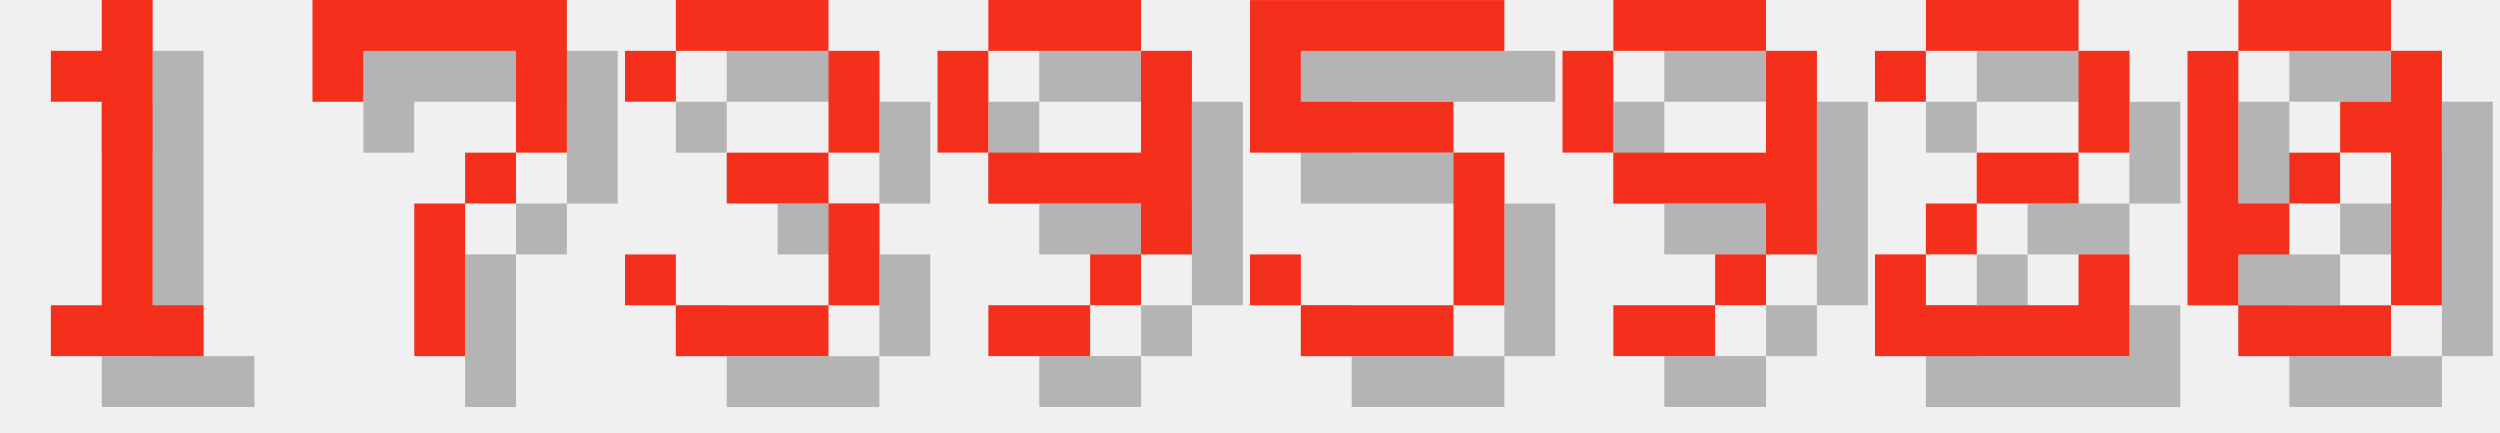
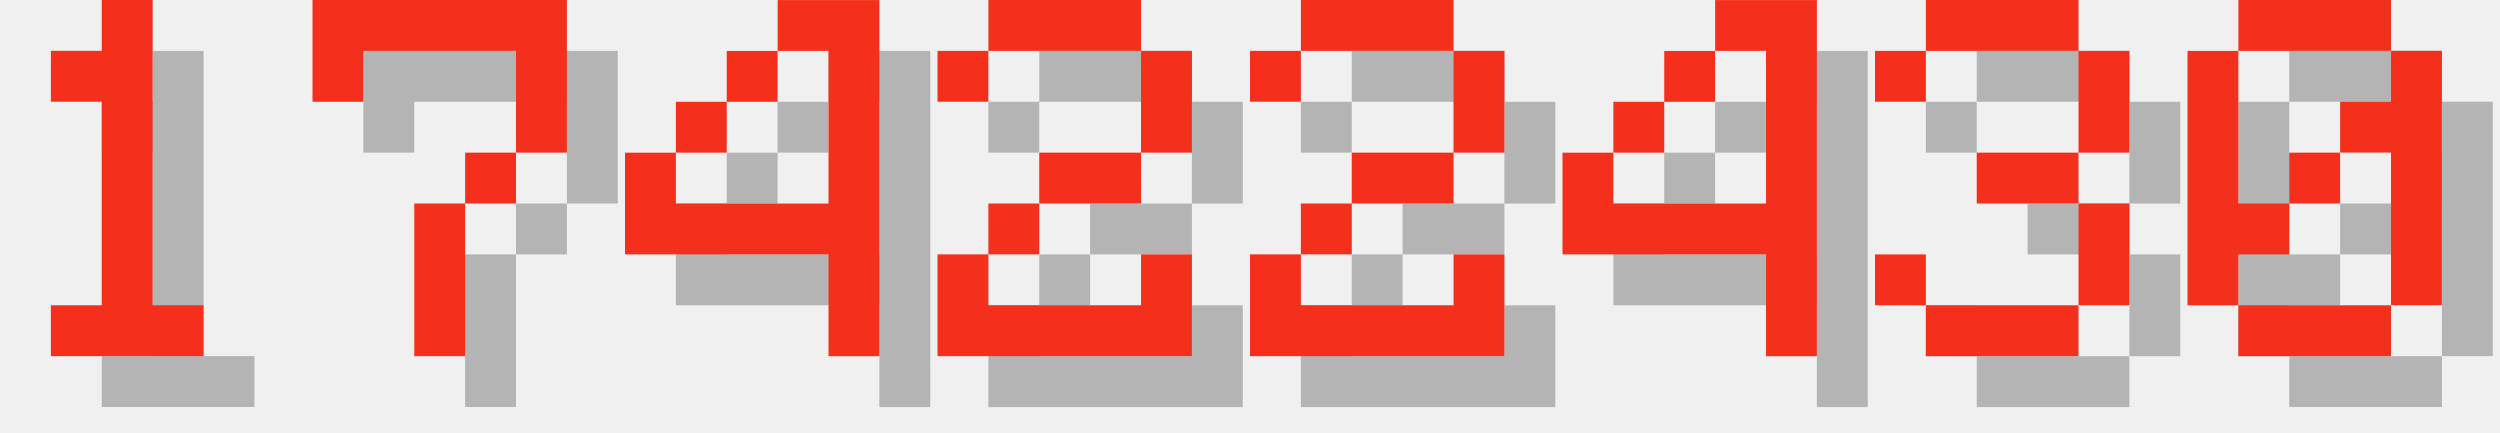
<svg xmlns="http://www.w3.org/2000/svg" version="1.1" width="208.0" height="36">
  <style>
        .text-foreground {
            fill: #F4301C;
        }
        .text-shadow {
            fill: #000000;
            fill-opacity: 0.25;
        }
    </style>
  <g class="digit" id="digit_1" transform="translate(0.0, 0), scale(4)">
    <path id="digit_1_shadow" class="text-shadow" d="m2.117 2.117v1.058h1.058v4.233h-1.058v1.058h3.175v-1.058h-1.058v-6.35h-1.058v1.058h-1.058z" fill-opacity=".5" style="paint-order:stroke fill markers" />
    <path id="digit_1_fg" class="text-foreground" d="m1.058 1.058v1.058h1.058v4.233h-1.058v1.058h3.175v-1.058h-1.058v-6.35h-1.058v1.058h-1.058z" fill="#fff" style="paint-order:stroke fill markers" />
  </g>
  <g class="digit" id="digit_7" transform="translate(26.0, 0), scale(4)">
    <path id="digit_7_shadow" class="text-shadow" d="m1.058 1.058 2e-6 2.117h1.058v-1.058h3.175v1.058l2e-7 1.058h-1.058v1.058h-1.058l4e-7 3.175 1.058 1e-7v-3.175h1.058v-1.058h1.058l5e-7 -1.058v-2.117z" fill-opacity=".5" style="paint-order:stroke fill markers" />
    <path id="digit_7_fg" class="text-foreground" d="m0 0 2e-6 2.117h1.058v-1.058h3.175v1.058l2e-7 1.058h-1.058v1.058h-1.058l4e-7 3.175 1.058 1e-7v-3.175h1.058v-1.058h1.058l5e-7 -1.058v-2.117z" fill="#fff" style="paint-order:stroke fill markers" />
  </g>
-   <g class="digit" id="digit_3" transform="translate(52.0, 0), scale(4)">
+   <g class="digit" id="digit_4" transform="translate(52.0, 0), scale(4)">
+     <path id="digit_4_shadow" class="text-shadow" d="m4.233 1.058v1.058h1.058v3.175h-3.175v-1.058h-1.058v2.117h4.233v2.117h1.058v-7.408h-2.117zm-2.117 3.175h1.058v-1.058h-1.058v1.058zm1.058-1.058h1.058v-1.058h-1.058v1.058z" fill-opacity=".5" style="paint-order:stroke fill markers" />
+     <path id="digit_4_fg" class="text-foreground" d="m3.175 0v1.058h1.058v3.175h-3.175v-1.058h-1.058v2.117h4.233v2.117h1.058v-7.408h-2.117zm-2.117 3.175h1.058v-1.058h-1.058v1.058zm1.058-1.058h1.058v-1.058h-1.058v1.058z" fill="#fff" style="paint-order:stroke fill markers" />
+   </g>
+   <g class="digit" id="digit_2" transform="translate(78.0, 0), scale(4)">
+     <path id="digit_2_shadow" class="text-shadow" d="m1.058 2.117v1.058h1.058v-1.058h3.175v2.117h-2.117v1.058h-1.058v1.058h-1.058v2.117h5.292v-2.117h-1.058v1.058h-3.175v-1.058h1.058v-1.058h2.117v-1.058h1.058v-2.117h-1.058v-1.058h-3.175v1.058h-1.058z" fill-opacity=".5" style="paint-order:stroke fill markers" />
+     <path id="digit_2_fg" class="text-foreground" d="m0 1.058v1.058h1.058v-1.058h3.175v2.117h-2.117v1.058h-1.058v1.058h-1.058v2.117h5.292v-2.117h-1.058v1.058h-3.175v-1.058h1.058v-1.058h2.117v-1.058h1.058v-2.117h-1.058v-1.058h-3.175v1.058h-1.058z" fill="#fff" style="paint-order:stroke fill markers" />
+   </g>
+   <g class="digit" id="digit_2" transform="translate(104.0, 0), scale(4)">
+     <path id="digit_2_shadow" class="text-shadow" d="m1.058 2.117v1.058h1.058v-1.058h3.175v2.117h-2.117v1.058h-1.058v1.058h-1.058v2.117h5.292v-2.117h-1.058v1.058h-3.175v-1.058h1.058v-1.058h2.117v-1.058h1.058v-2.117h-1.058v-1.058h-3.175v1.058h-1.058z" fill-opacity=".5" style="paint-order:stroke fill markers" />
+     <path id="digit_2_fg" class="text-foreground" d="m0 1.058v1.058h1.058v-1.058h3.175v2.117h-2.117v1.058h-1.058v1.058h-1.058v2.117h5.292v-2.117h-1.058v1.058h-3.175v-1.058h1.058v-1.058h2.117v-1.058h1.058v-2.117h-1.058v-1.058h-3.175v1.058h-1.058z" fill="#fff" style="paint-order:stroke fill markers" />
+   </g>
+   <g class="digit" id="digit_4" transform="translate(130.0, 0), scale(4)">
+     <path id="digit_4_shadow" class="text-shadow" d="m4.233 1.058v1.058h1.058v3.175h-3.175v-1.058h-1.058v2.117h4.233v2.117h1.058v-7.408h-2.117zm-2.117 3.175h1.058v-1.058h-1.058v1.058zm1.058-1.058h1.058v-1.058h-1.058v1.058z" fill-opacity=".5" style="paint-order:stroke fill markers" />
+     <path id="digit_4_fg" class="text-foreground" d="m3.175 0v1.058h1.058v3.175h-3.175v-1.058h-1.058v2.117h4.233v2.117h1.058v-7.408h-2.117zm-2.117 3.175h1.058v-1.058h-1.058v1.058zm1.058-1.058h1.058v-1.058h-1.058v1.058z" fill="#fff" style="paint-order:stroke fill markers" />
+   </g>
+   <g class="digit" id="digit_3" transform="translate(156.0, 0), scale(4)">
    <path id="digit_3_shadow" class="text-shadow" d="m1.058 2.117v1.058h1.058v-1.058h3.175v2.117h-2.117v1.058h2.117v2.117h-3.175v-1.058h-1.058v1.058h1.058v1.058h3.175v-1.058h1.058v-2.117h-1.058v-1.058h1.058v-2.117h-1.058v-1.058h-3.175v1.058h-1.058z" fill-opacity=".5" style="paint-order:stroke fill markers" />
    <path id="digit_3_fg" class="text-foreground" d="m0 1.058v1.058h1.058v-1.058h3.175v2.117h-2.117v1.058h2.117v2.117h-3.175v-1.058h-1.058v1.058h1.058v1.058h3.175v-1.058h1.058v-2.117h-1.058v-1.058h1.058v-2.117h-1.058v-1.058h-3.175v1.058h-1.058z" fill="#fff" style="paint-order:stroke fill markers" />
-   </g>
-   <g class="digit" id="digit_9" transform="translate(78.0, 0), scale(4)">
-     <path id="digit_9_shadow" class="text-shadow" d="m2.117 1.058v1.058h3.175v-1.058h-3.175zm3.175 1.058v2.117h-3.175v1.058h3.175v1.058h1.058v-4.233h-1.058zm0 4.233h-1.058v1.058h1.058v-1.058zm-1.058 1.058h-2.117v1.058h2.117v-1.058zm-2.117-3.175v-2.117h-1.058v2.117h1.058z" fill-opacity=".5" style="paint-order:stroke fill markers" />
-     <path id="digit_9_fg" class="text-foreground" d="m1.058 0v1.058h3.175v-1.058h-3.175zm3.175 1.058v2.117h-3.175v1.058h3.175v1.058h1.058v-4.233h-1.058zm0 4.233h-1.058v1.058h1.058v-1.058zm-1.058 1.058h-2.117v1.058h2.117v-1.058zm-2.117-3.175v-2.117h-1.058v2.117h1.058z" fill="#fff" style="paint-order:stroke fill markers" />
-   </g>
-   <g class="digit" id="digit_5" transform="translate(104.0, 0), scale(4)">
-     <path id="digit_5_shadow" class="text-shadow" d="m1.058 1.058v3.175h4.233v3.175h-3.175v-1.058h-1.058v1.058h1.058v1.058h3.175v-1.058h1.058v-3.175h-1.058v-1.058h-3.175v-1.058h4.233v-1.058h-5.292z" fill-opacity=".5" style="paint-order:stroke fill markers" />
-     <path id="digit_5_fg" class="text-foreground" d="m0 0v3.175h4.233v3.175h-3.175v-1.058h-1.058v1.058h1.058v1.058h3.175v-1.058h1.058v-3.175h-1.058v-1.058h-3.175v-1.058h4.233v-1.058h-5.292z" fill="#fff" style="paint-order:stroke fill markers" />
-   </g>
-   <g class="digit" id="digit_9" transform="translate(130.0, 0), scale(4)">
-     <path id="digit_9_shadow" class="text-shadow" d="m2.117 1.058v1.058h3.175v-1.058h-3.175zm3.175 1.058v2.117h-3.175v1.058h3.175v1.058h1.058v-4.233h-1.058zm0 4.233h-1.058v1.058h1.058v-1.058zm-1.058 1.058h-2.117v1.058h2.117v-1.058zm-2.117-3.175v-2.117h-1.058v2.117h1.058z" fill-opacity=".5" style="paint-order:stroke fill markers" />
-     <path id="digit_9_fg" class="text-foreground" d="m1.058 0v1.058h3.175v-1.058h-3.175zm3.175 1.058v2.117h-3.175v1.058h3.175v1.058h1.058v-4.233h-1.058zm0 4.233h-1.058v1.058h1.058v-1.058zm-1.058 1.058h-2.117v1.058h2.117v-1.058zm-2.117-3.175v-2.117h-1.058v2.117h1.058z" fill="#fff" style="paint-order:stroke fill markers" />
-   </g>
-   <g class="digit" id="digit_2" transform="translate(156.0, 0), scale(4)">
-     <path id="digit_2_shadow" class="text-shadow" d="m1.058 2.117v1.058h1.058v-1.058h3.175v2.117h-2.117v1.058h-1.058v1.058h-1.058v2.117h5.292v-2.117h-1.058v1.058h-3.175v-1.058h1.058v-1.058h2.117v-1.058h1.058v-2.117h-1.058v-1.058h-3.175v1.058h-1.058z" fill-opacity=".5" style="paint-order:stroke fill markers" />
-     <path id="digit_2_fg" class="text-foreground" d="m0 1.058v1.058h1.058v-1.058h3.175v2.117h-2.117v1.058h-1.058v1.058h-1.058v2.117h5.292v-2.117h-1.058v1.058h-3.175v-1.058h1.058v-1.058h2.117v-1.058h1.058v-2.117h-1.058v-1.058h-3.175v1.058h-1.058z" fill="#fff" style="paint-order:stroke fill markers" />
  </g>
  <g class="digit" id="digit_0" transform="translate(182.0, 0), scale(4)">
    <path id="digit_0_shadow" class="text-shadow" d="m2.117 1.058v1.058h3.175v-1.058h-3.175zm3.175 1.058v1.058h-1.058v1.058h1.058v3.175h1.058v-5.292h-1.058zm0 5.292h-3.175v1.058h3.175v-1.058zm-3.175 0v-1.058h1.058v-1.058h-1.058v-3.175h-1.058v5.292h1.058zm1.058-2.117h1.058v-1.058h-1.058v1.058z" fill-opacity=".5" style="paint-order:stroke fill markers" />
    <path id="digit_0_fg" class="text-foreground" d="m1.058 0v1.058h3.175v-1.058h-3.175zm3.175 1.058v1.058h-1.058v1.058h1.058v3.175h1.058v-5.292h-1.058zm0 5.292h-3.175v1.058h3.175v-1.058zm-3.175 0v-1.058h1.058v-1.058h-1.058v-3.175h-1.058v5.292h1.058zm1.058-2.117h1.058v-1.058h-1.058v1.058z" fill="#fff" style="paint-order:stroke fill markers" />
  </g>
</svg>
